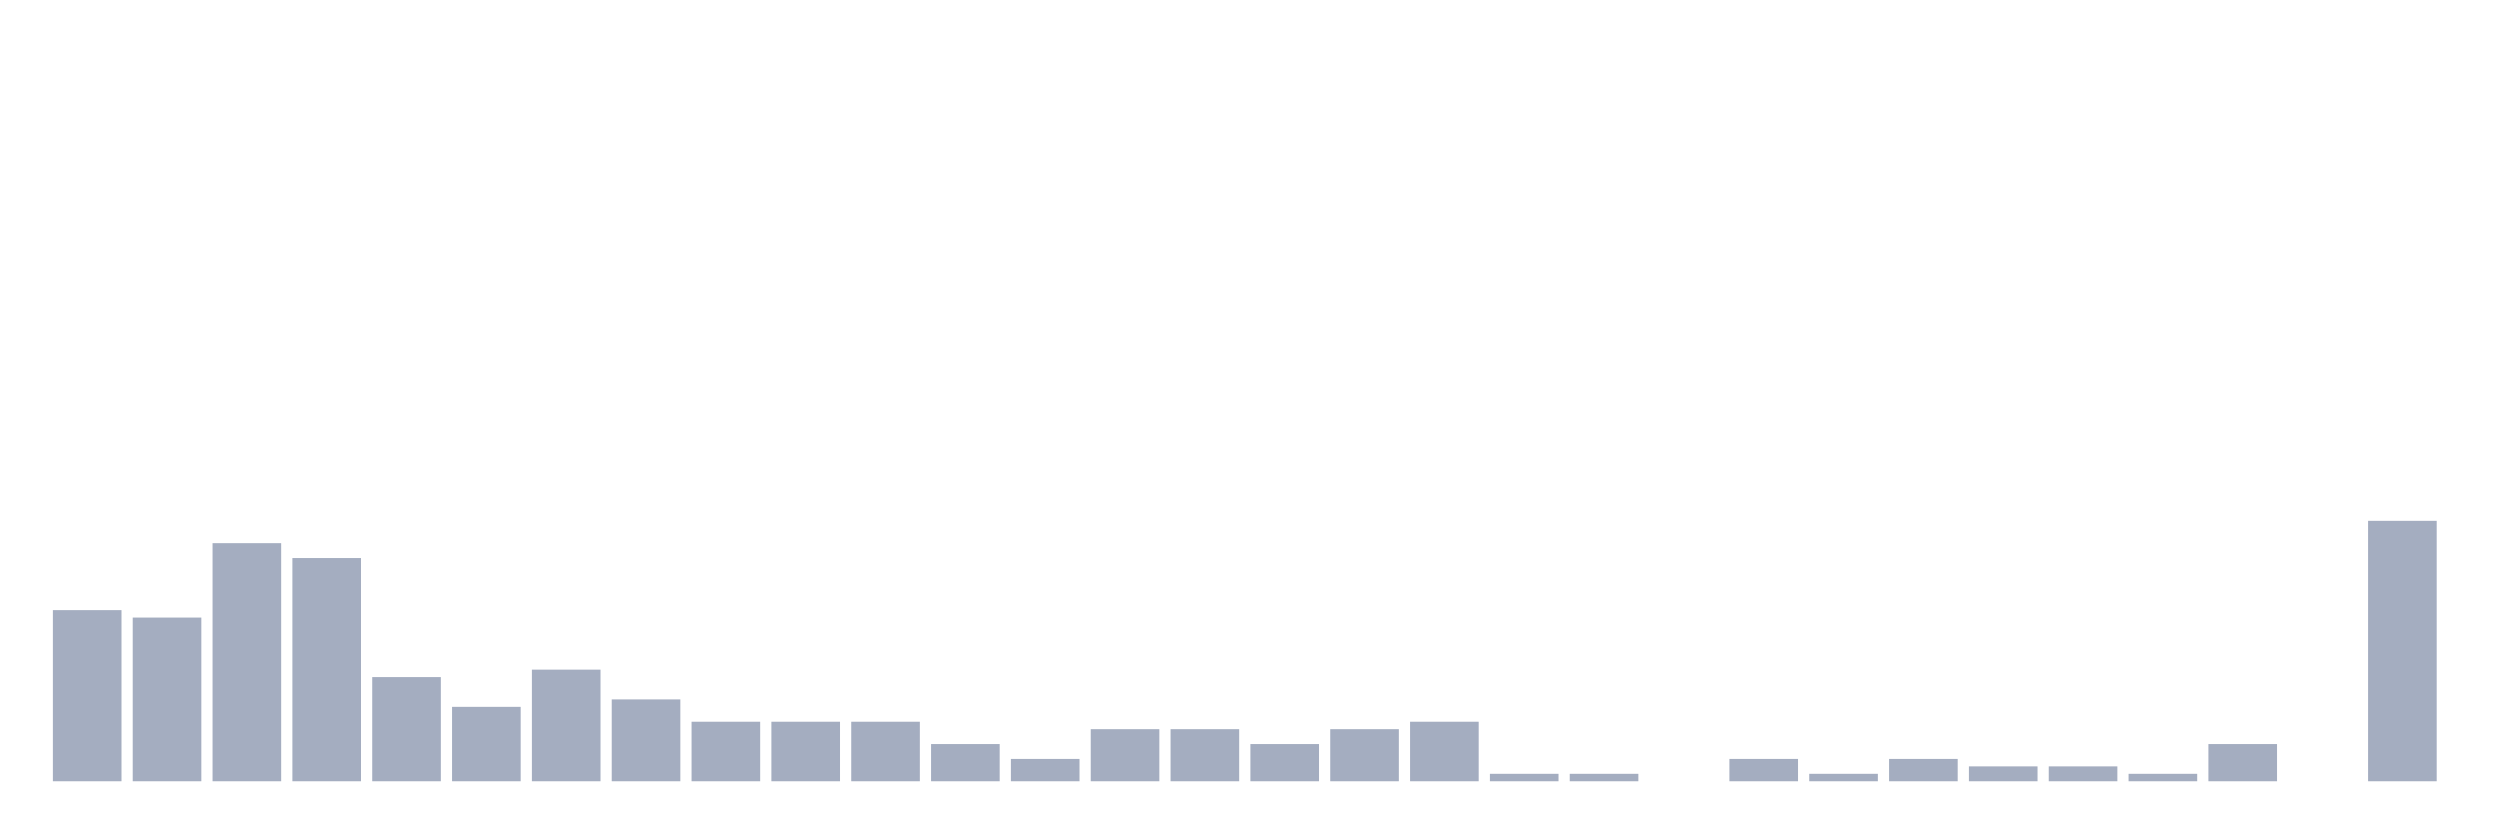
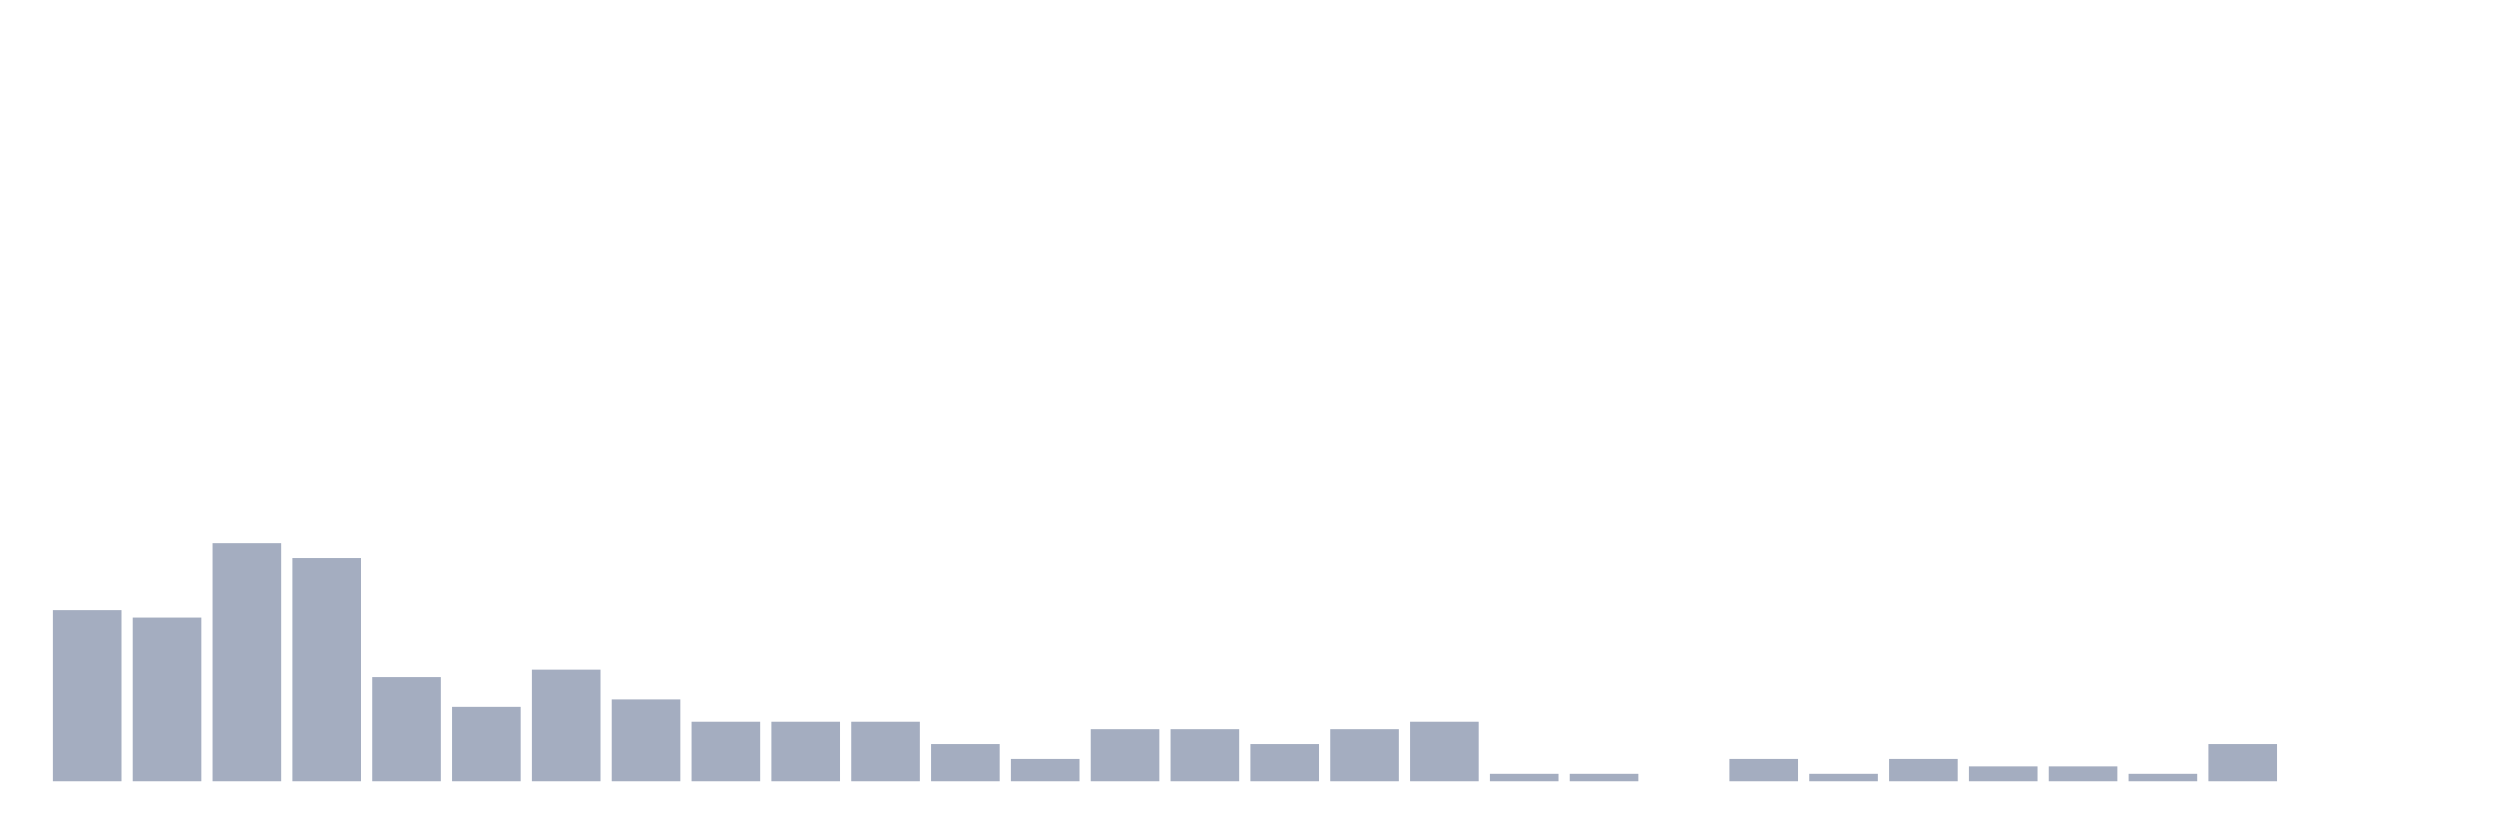
<svg xmlns="http://www.w3.org/2000/svg" viewBox="0 0 480 160">
  <g transform="translate(10,10)">
    <rect class="bar" x="0.153" width="13.175" y="107.143" height="32.857" fill="rgb(164,173,192)" />
    <rect class="bar" x="15.482" width="13.175" y="108.571" height="31.429" fill="rgb(164,173,192)" />
    <rect class="bar" x="30.81" width="13.175" y="94.286" height="45.714" fill="rgb(164,173,192)" />
    <rect class="bar" x="46.138" width="13.175" y="97.143" height="42.857" fill="rgb(164,173,192)" />
    <rect class="bar" x="61.466" width="13.175" y="120" height="20" fill="rgb(164,173,192)" />
    <rect class="bar" x="76.794" width="13.175" y="125.714" height="14.286" fill="rgb(164,173,192)" />
    <rect class="bar" x="92.123" width="13.175" y="118.571" height="21.429" fill="rgb(164,173,192)" />
    <rect class="bar" x="107.451" width="13.175" y="124.286" height="15.714" fill="rgb(164,173,192)" />
    <rect class="bar" x="122.779" width="13.175" y="128.571" height="11.429" fill="rgb(164,173,192)" />
    <rect class="bar" x="138.107" width="13.175" y="128.571" height="11.429" fill="rgb(164,173,192)" />
    <rect class="bar" x="153.436" width="13.175" y="128.571" height="11.429" fill="rgb(164,173,192)" />
    <rect class="bar" x="168.764" width="13.175" y="132.857" height="7.143" fill="rgb(164,173,192)" />
    <rect class="bar" x="184.092" width="13.175" y="135.714" height="4.286" fill="rgb(164,173,192)" />
    <rect class="bar" x="199.42" width="13.175" y="130" height="10" fill="rgb(164,173,192)" />
    <rect class="bar" x="214.748" width="13.175" y="130" height="10" fill="rgb(164,173,192)" />
    <rect class="bar" x="230.077" width="13.175" y="132.857" height="7.143" fill="rgb(164,173,192)" />
    <rect class="bar" x="245.405" width="13.175" y="130" height="10" fill="rgb(164,173,192)" />
    <rect class="bar" x="260.733" width="13.175" y="128.571" height="11.429" fill="rgb(164,173,192)" />
    <rect class="bar" x="276.061" width="13.175" y="138.571" height="1.429" fill="rgb(164,173,192)" />
    <rect class="bar" x="291.39" width="13.175" y="138.571" height="1.429" fill="rgb(164,173,192)" />
    <rect class="bar" x="306.718" width="13.175" y="140" height="0" fill="rgb(164,173,192)" />
    <rect class="bar" x="322.046" width="13.175" y="135.714" height="4.286" fill="rgb(164,173,192)" />
    <rect class="bar" x="337.374" width="13.175" y="138.571" height="1.429" fill="rgb(164,173,192)" />
    <rect class="bar" x="352.702" width="13.175" y="135.714" height="4.286" fill="rgb(164,173,192)" />
    <rect class="bar" x="368.031" width="13.175" y="137.143" height="2.857" fill="rgb(164,173,192)" />
    <rect class="bar" x="383.359" width="13.175" y="137.143" height="2.857" fill="rgb(164,173,192)" />
    <rect class="bar" x="398.687" width="13.175" y="138.571" height="1.429" fill="rgb(164,173,192)" />
    <rect class="bar" x="414.015" width="13.175" y="132.857" height="7.143" fill="rgb(164,173,192)" />
    <rect class="bar" x="429.344" width="13.175" y="140" height="0" fill="rgb(164,173,192)" />
-     <rect class="bar" x="444.672" width="13.175" y="90" height="50" fill="rgb(164,173,192)" />
+     <rect class="bar" x="444.672" width="13.175" y="140" height="0" fill="rgb(164,173,192)" />
  </g>
</svg>
